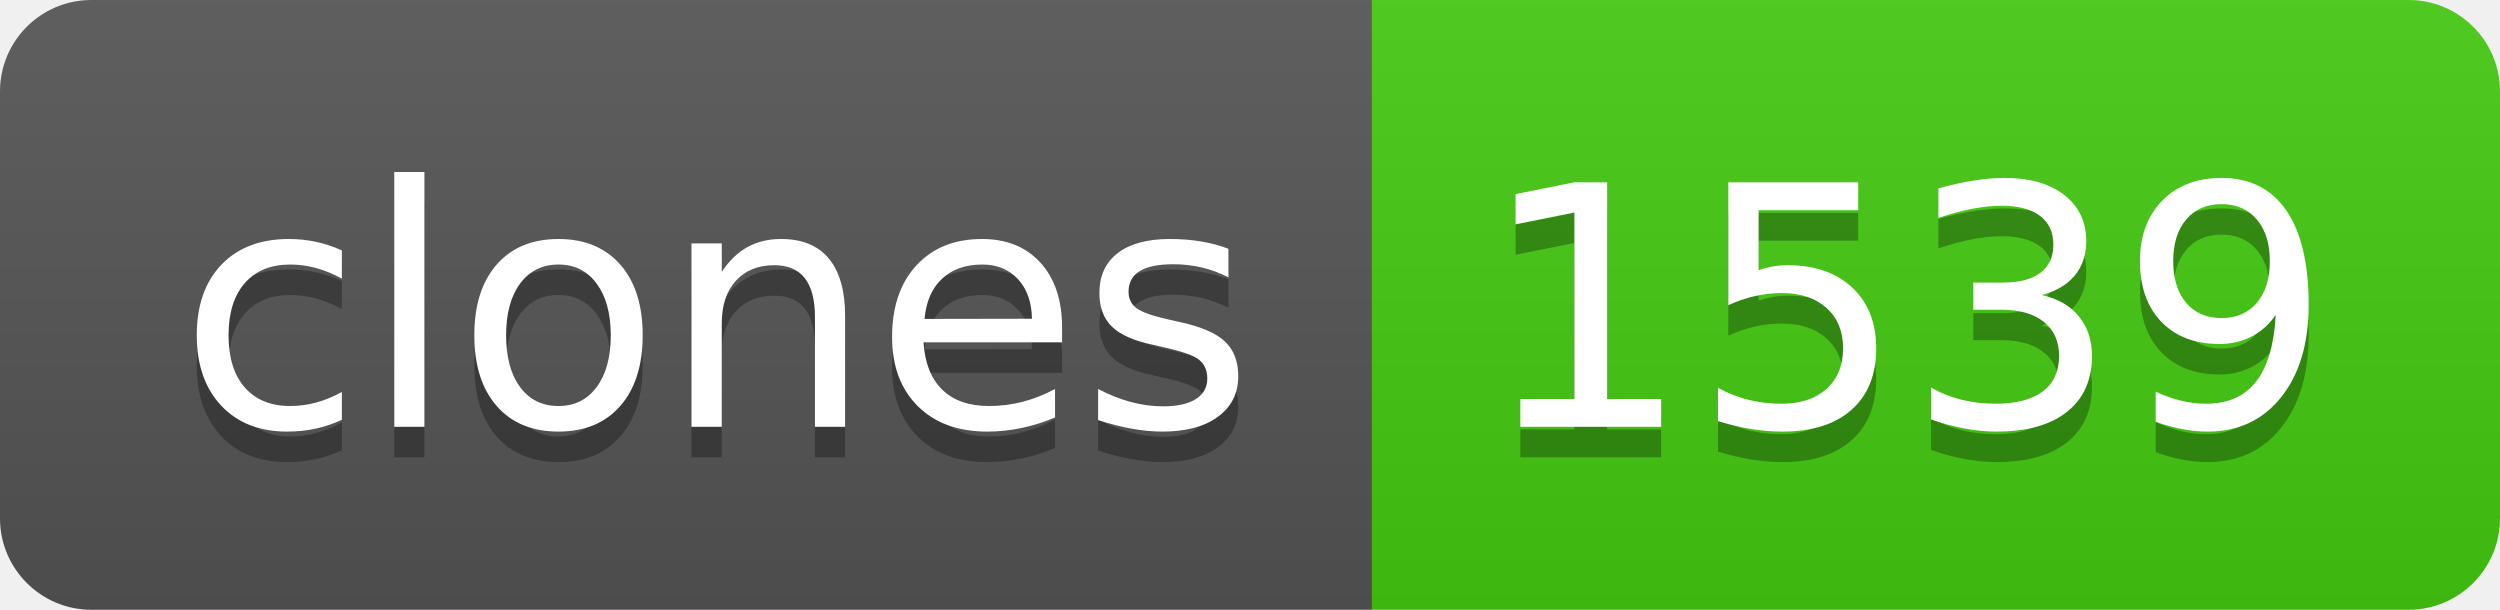
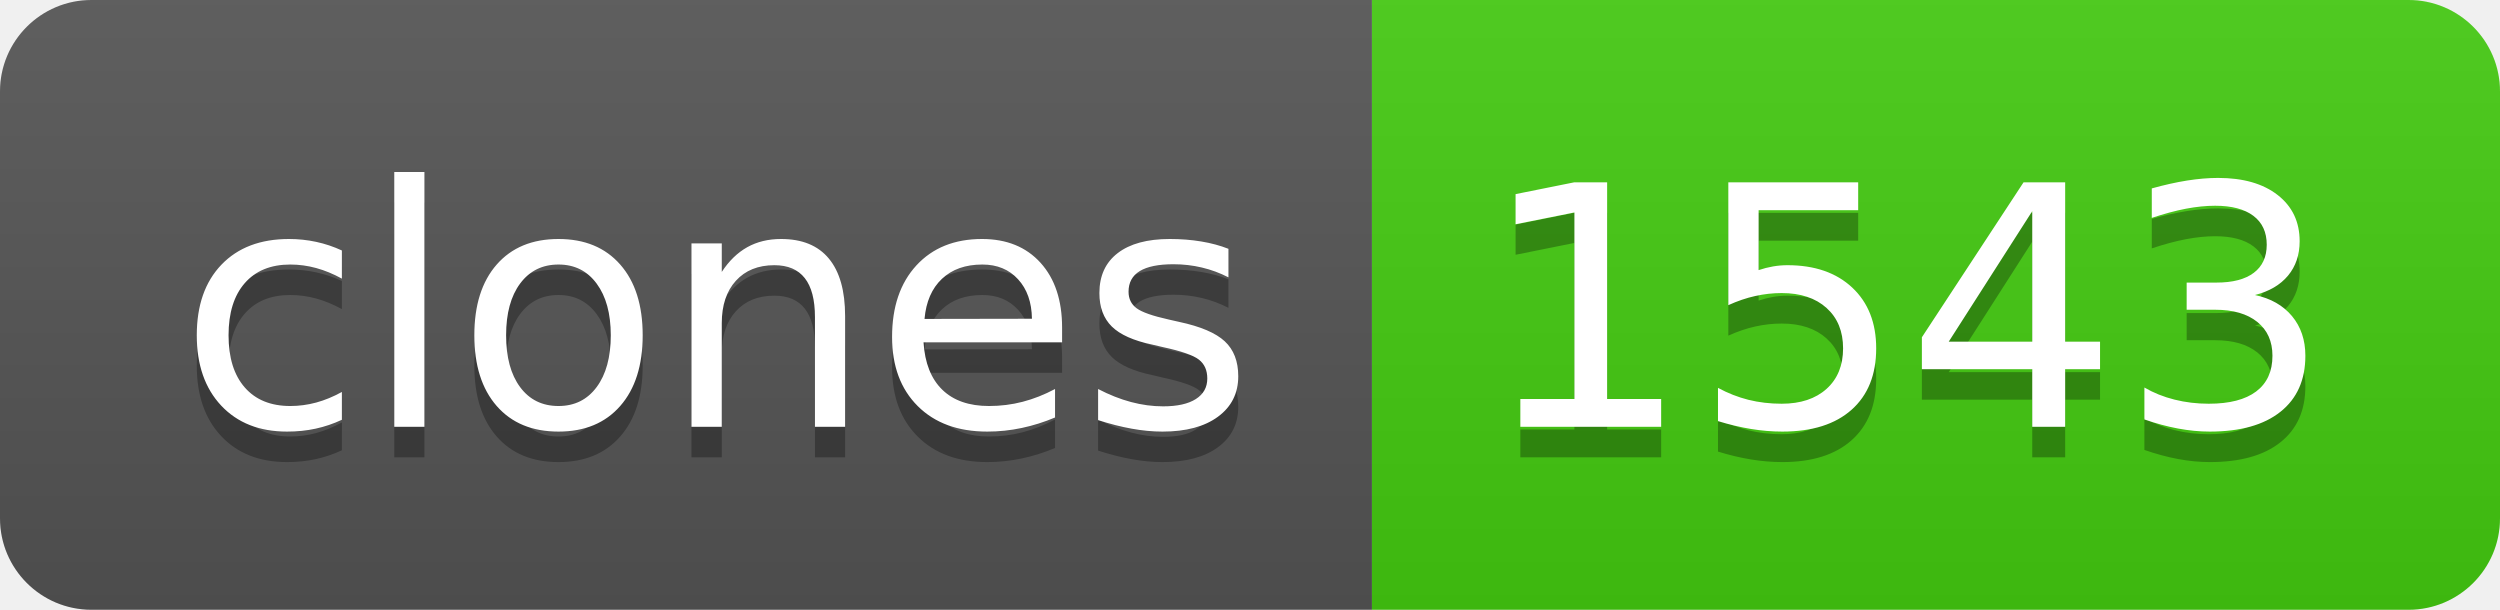
- <svg xmlns="http://www.w3.org/2000/svg" width="82" height="20" role="img" aria-label="clones: 1539">
+ <svg xmlns="http://www.w3.org/2000/svg" width="82" height="20" role="img" aria-label="clones: 1543">
  <linearGradient id="s" x2="0" y2="100%">
    <stop offset="0" stop-color="#bbb" stop-opacity=".1" />
    <stop offset="1" stop-opacity=".1" />
  </linearGradient>
  <clipPath id="r">
    <rect width="82" height="20" rx="3" fill="#fff" />
  </clipPath>
  <g clip-path="url(#r)">
    <rect width="45" height="20" fill="#555" />
    <rect x="45" width="37" height="20" fill="#4c1" />
    <rect width="82" height="20" fill="url(#s)" />
  </g>
  <g fill="#fff" text-anchor="middle" font-family="Verdana,Geneva,DejaVu Sans,sans-serif" text-rendering="geometricPrecision" font-size="110">
    <text aria-hidden="true" x="235" y="150" fill="#010101" fill-opacity=".3" transform="scale(.1)" textLength="350">clones</text>
    <text x="235" y="140" transform="scale(.1)" fill="#fff" textLength="350">clones</text>
-     <text aria-hidden="true" x="625" y="150" fill="#010101" fill-opacity=".3" transform="scale(.1)" textLength="270">1539</text>
-     <text x="625" y="140" transform="scale(.1)" fill="#fff" textLength="270">1539</text>
+     <text aria-hidden="true" x="625" y="150" fill="#010101" fill-opacity=".3" transform="scale(.1)" textLength="270">1543</text>
+     <text x="625" y="140" transform="scale(.1)" fill="#fff" textLength="270">1543</text>
  </g>
</svg>
